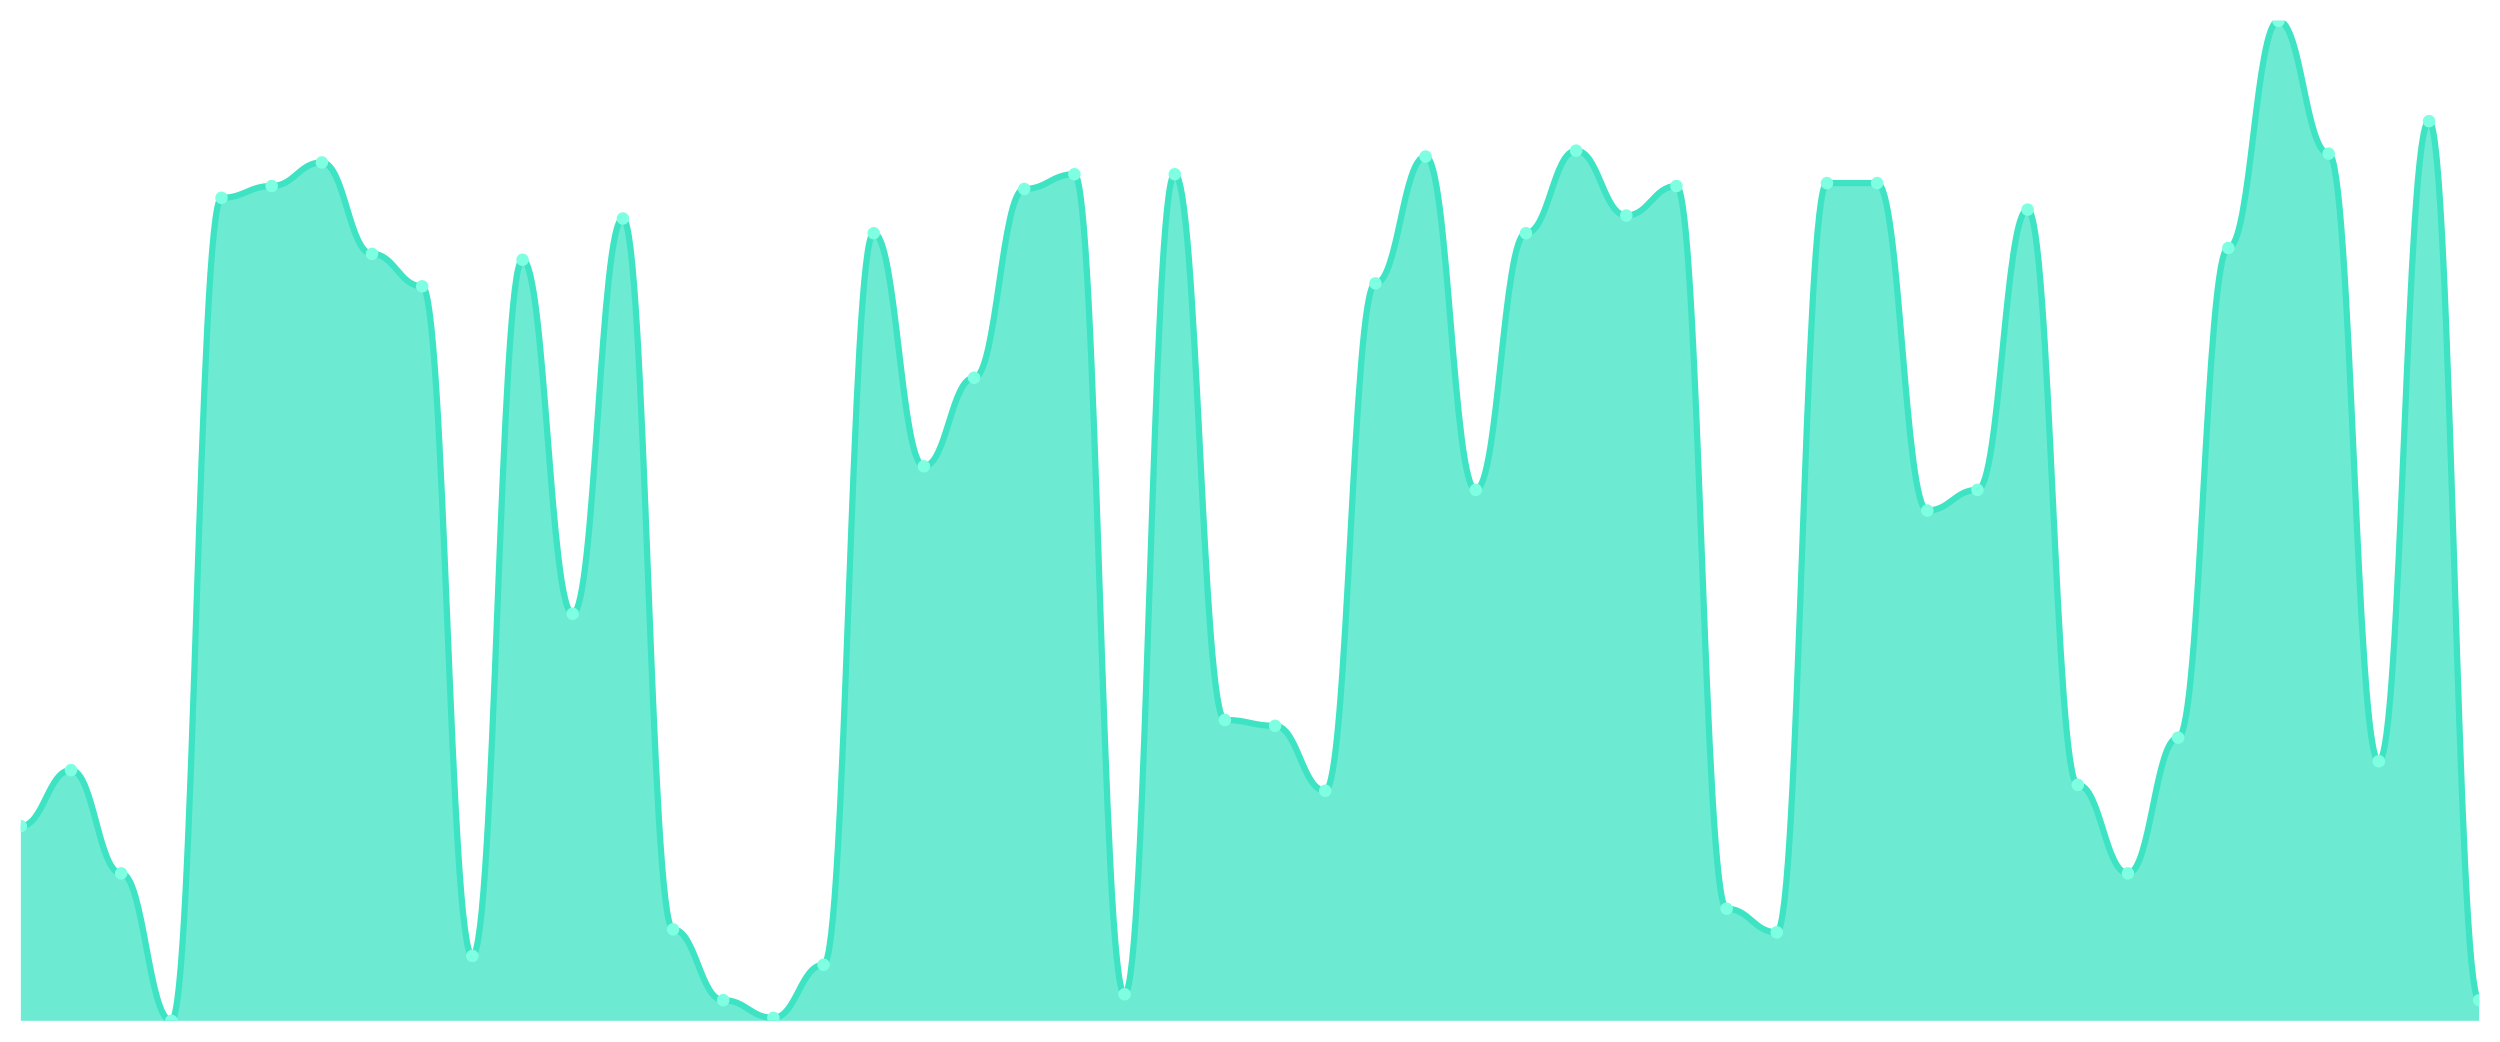
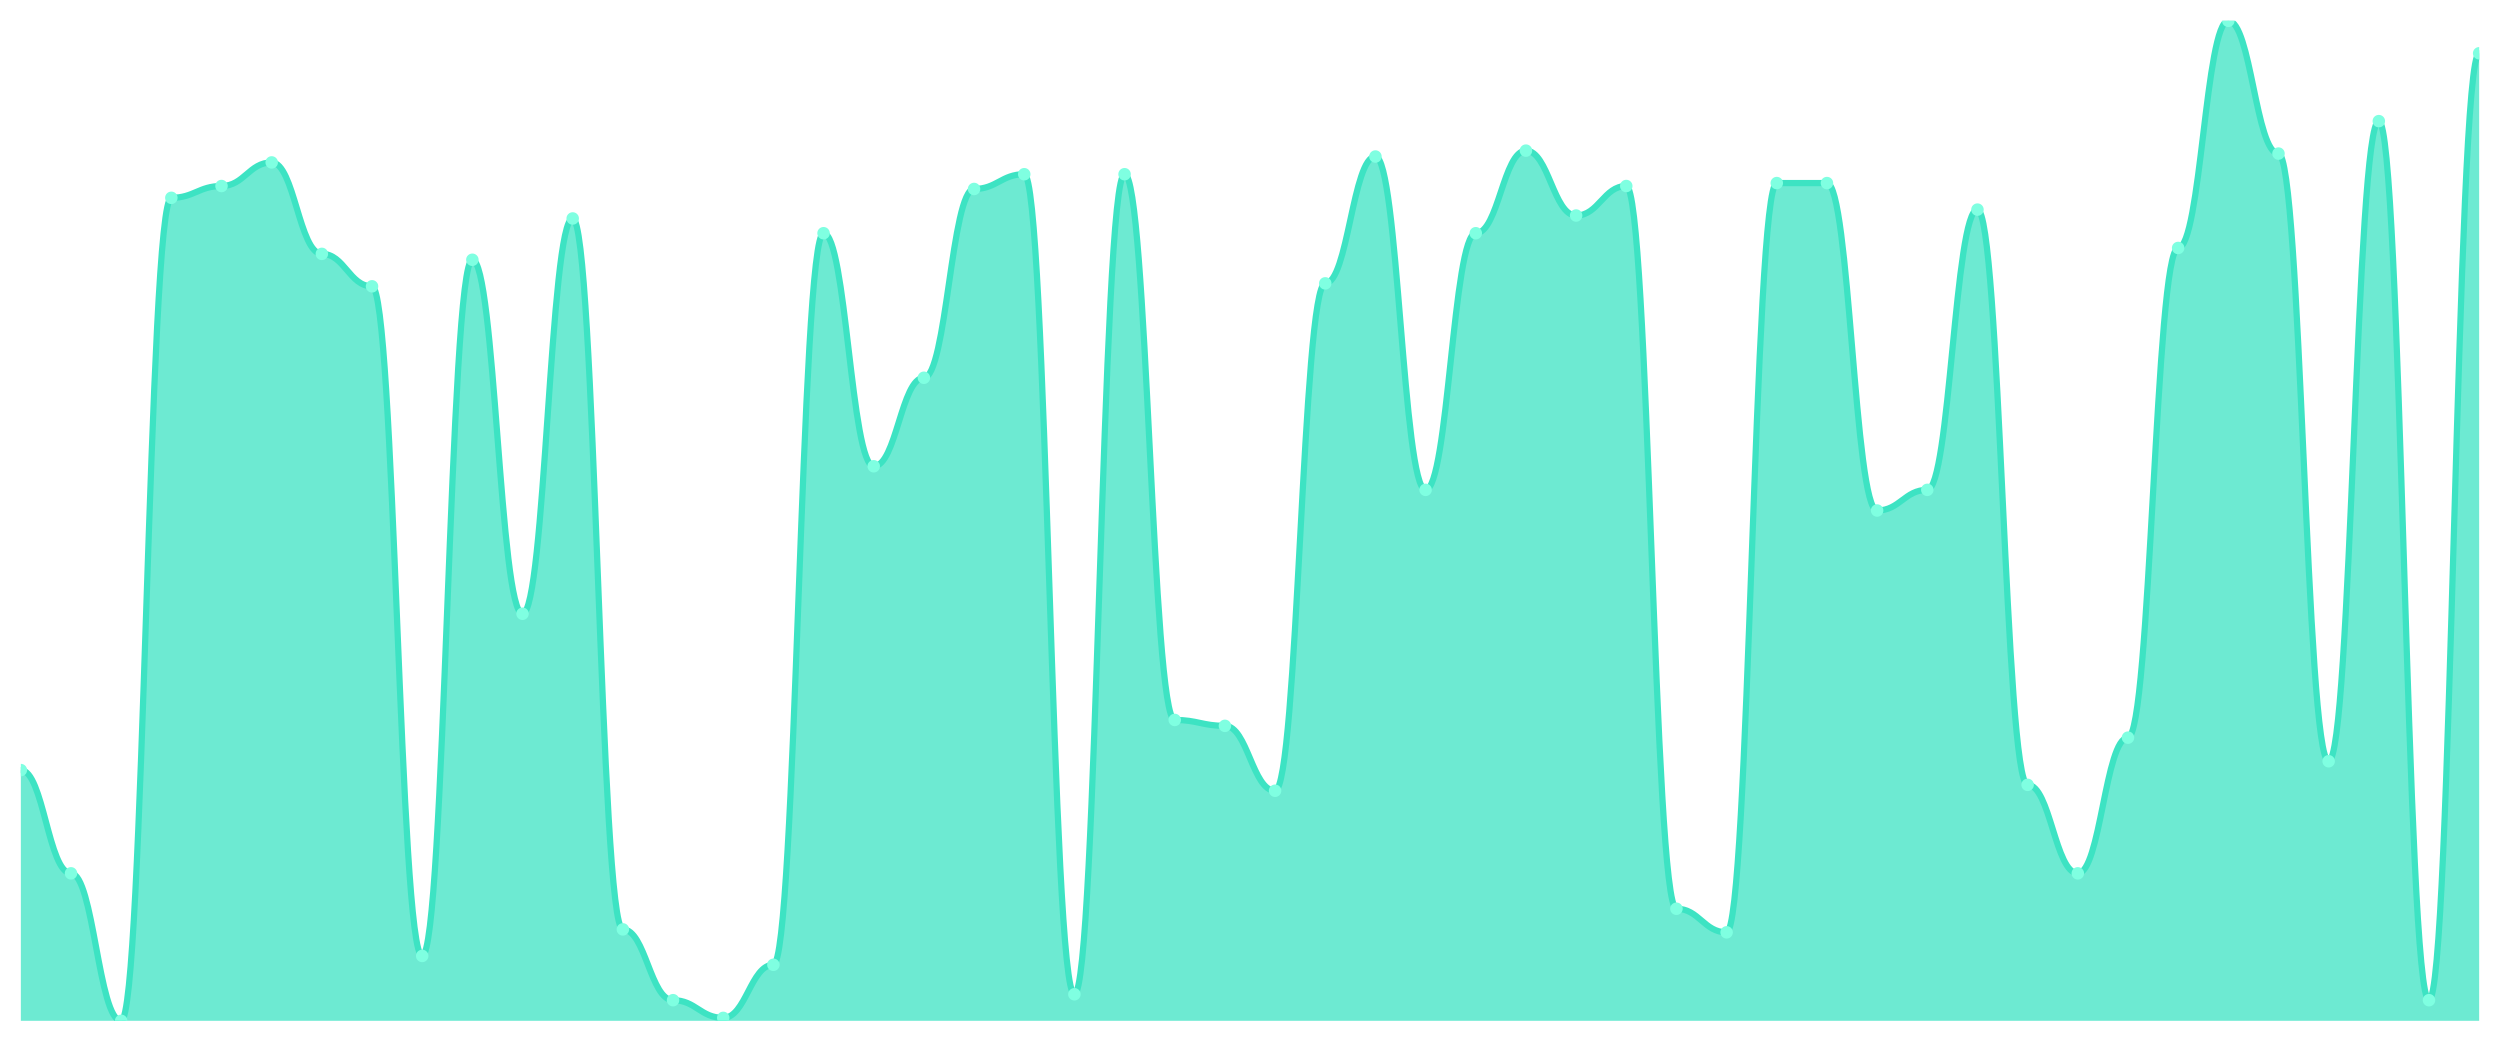
<svg xmlns="http://www.w3.org/2000/svg" viewBox="0 0 1200 500" width="1200" height="500">
  <defs>
    <clipPath id="c">
      <rect x="10" y="10" width="1180" height="480" />
    </clipPath>
  </defs>
  <rect width="1200" height="500" fill="none" />
  <g clip-path="url(#c)">
-     <path d="M 10,490 L 10,396.549 C 20.837,396.549 23.245,369.646 34.082,369.646 C 44.918,369.646 47.327,419.204 58.163,419.204 C 69,419.204 71.408,490 82.245,490 C 93.082,490 95.49,94.956 106.327,94.956 C 117.163,94.956 119.571,89.292 130.408,89.292 C 141.245,89.292 143.653,77.965 154.49,77.965 C 165.327,77.965 167.735,121.858 178.571,121.858 C 189.408,121.858 191.816,137.434 202.653,137.434 C 213.49,137.434 215.898,458.85 226.735,458.85 C 237.571,458.85 239.98,124.69 250.816,124.69 C 261.653,124.69 264.061,294.602 274.898,294.602 C 285.735,294.602 288.143,104.867 298.98,104.867 C 309.816,104.867 312.224,446.106 323.061,446.106 C 333.898,446.106 336.306,480.088 347.143,480.088 C 357.98,480.088 360.388,488.584 371.224,488.584 C 382.061,488.584 384.469,463.097 395.306,463.097 C 406.143,463.097 408.551,111.947 419.388,111.947 C 430.224,111.947 432.633,223.805 443.469,223.805 C 454.306,223.805 456.714,181.327 467.551,181.327 C 478.388,181.327 480.796,90.708 491.633,90.708 C 502.469,90.708 504.878,83.628 515.714,83.628 C 526.551,83.628 528.959,477.257 539.796,477.257 C 550.633,477.257 553.041,83.628 563.878,83.628 C 574.714,83.628 577.122,345.575 587.959,345.575 C 598.796,345.575 601.204,348.407 612.041,348.407 C 622.878,348.407 625.286,379.558 636.122,379.558 C 646.959,379.558 649.367,136.018 660.204,136.018 C 671.041,136.018 673.449,75.133 684.286,75.133 C 695.122,75.133 697.531,235.133 708.367,235.133 C 719.204,235.133 721.612,111.947 732.449,111.947 C 743.286,111.947 745.694,72.301 756.531,72.301 C 767.367,72.301 769.776,103.451 780.612,103.451 C 791.449,103.451 793.857,89.292 804.694,89.292 C 815.531,89.292 817.939,436.195 828.776,436.195 C 839.612,436.195 842.02,447.522 852.857,447.522 C 863.694,447.522 866.102,87.876 876.939,87.876 C 887.776,87.876 890.184,87.876 901.02,87.876 C 911.857,87.876 914.265,245.044 925.102,245.044 C 935.939,245.044 938.347,235.133 949.184,235.133 C 960.02,235.133 962.429,100.619 973.265,100.619 C 984.102,100.619 986.51,376.726 997.347,376.726 C 1008.184,376.726 1010.592,419.204 1021.429,419.204 C 1032.265,419.204 1034.673,354.071 1045.51,354.071 C 1056.347,354.071 1058.755,119.027 1069.592,119.027 C 1080.429,119.027 1082.837,10 1093.673,10 C 1104.51,10 1106.918,73.717 1117.755,73.717 C 1128.592,73.717 1131,365.398 1141.837,365.398 C 1152.673,365.398 1155.082,58.142 1165.918,58.142 C 1176.755,58.142 1179.163,480.088 1190,480.088 L 1190,490 Z" fill="rgba(61,227,195,0.75)" />
-     <path d="M 10,396.549 C 20.837,396.549 23.245,369.646 34.082,369.646 C 44.918,369.646 47.327,419.204 58.163,419.204 C 69,419.204 71.408,490 82.245,490 C 93.082,490 95.49,94.956 106.327,94.956 C 117.163,94.956 119.571,89.292 130.408,89.292 C 141.245,89.292 143.653,77.965 154.49,77.965 C 165.327,77.965 167.735,121.858 178.571,121.858 C 189.408,121.858 191.816,137.434 202.653,137.434 C 213.49,137.434 215.898,458.85 226.735,458.85 C 237.571,458.85 239.98,124.69 250.816,124.69 C 261.653,124.69 264.061,294.602 274.898,294.602 C 285.735,294.602 288.143,104.867 298.98,104.867 C 309.816,104.867 312.224,446.106 323.061,446.106 C 333.898,446.106 336.306,480.088 347.143,480.088 C 357.98,480.088 360.388,488.584 371.224,488.584 C 382.061,488.584 384.469,463.097 395.306,463.097 C 406.143,463.097 408.551,111.947 419.388,111.947 C 430.224,111.947 432.633,223.805 443.469,223.805 C 454.306,223.805 456.714,181.327 467.551,181.327 C 478.388,181.327 480.796,90.708 491.633,90.708 C 502.469,90.708 504.878,83.628 515.714,83.628 C 526.551,83.628 528.959,477.257 539.796,477.257 C 550.633,477.257 553.041,83.628 563.878,83.628 C 574.714,83.628 577.122,345.575 587.959,345.575 C 598.796,345.575 601.204,348.407 612.041,348.407 C 622.878,348.407 625.286,379.558 636.122,379.558 C 646.959,379.558 649.367,136.018 660.204,136.018 C 671.041,136.018 673.449,75.133 684.286,75.133 C 695.122,75.133 697.531,235.133 708.367,235.133 C 719.204,235.133 721.612,111.947 732.449,111.947 C 743.286,111.947 745.694,72.301 756.531,72.301 C 767.367,72.301 769.776,103.451 780.612,103.451 C 791.449,103.451 793.857,89.292 804.694,89.292 C 815.531,89.292 817.939,436.195 828.776,436.195 C 839.612,436.195 842.02,447.522 852.857,447.522 C 863.694,447.522 866.102,87.876 876.939,87.876 C 887.776,87.876 890.184,87.876 901.02,87.876 C 911.857,87.876 914.265,245.044 925.102,245.044 C 935.939,245.044 938.347,235.133 949.184,235.133 C 960.02,235.133 962.429,100.619 973.265,100.619 C 984.102,100.619 986.51,376.726 997.347,376.726 C 1008.184,376.726 1010.592,419.204 1021.429,419.204 C 1032.265,419.204 1034.673,354.071 1045.51,354.071 C 1056.347,354.071 1058.755,119.027 1069.592,119.027 C 1080.429,119.027 1082.837,10 1093.673,10 C 1104.51,10 1106.918,73.717 1117.755,73.717 C 1128.592,73.717 1131,365.398 1141.837,365.398 C 1152.673,365.398 1155.082,58.142 1165.918,58.142 C 1176.755,58.142 1179.163,480.088 1190,480.088" fill="none" stroke="#3de3c3" stroke-width="3" stroke-linecap="round" stroke-linejoin="round" />
-     <circle cx="10" cy="396.549" r="3" fill="#7fffe1" />
-     <circle cx="34.082" cy="369.646" r="3" fill="#7fffe1" />
-     <circle cx="58.163" cy="419.204" r="3" fill="#7fffe1" />
-     <circle cx="82.245" cy="490" r="3" fill="#7fffe1" />
-     <circle cx="106.327" cy="94.956" r="3" fill="#7fffe1" />
-     <circle cx="130.408" cy="89.292" r="3" fill="#7fffe1" />
-     <circle cx="154.49" cy="77.965" r="3" fill="#7fffe1" />
-     <circle cx="178.571" cy="121.858" r="3" fill="#7fffe1" />
-     <circle cx="202.653" cy="137.434" r="3" fill="#7fffe1" />
-     <circle cx="226.735" cy="458.85" r="3" fill="#7fffe1" />
-     <circle cx="250.816" cy="124.69" r="3" fill="#7fffe1" />
-     <circle cx="274.898" cy="294.602" r="3" fill="#7fffe1" />
-     <circle cx="298.98" cy="104.867" r="3" fill="#7fffe1" />
-     <circle cx="323.061" cy="446.106" r="3" fill="#7fffe1" />
-     <circle cx="347.143" cy="480.088" r="3" fill="#7fffe1" />
-     <circle cx="371.224" cy="488.584" r="3" fill="#7fffe1" />
-     <circle cx="395.306" cy="463.097" r="3" fill="#7fffe1" />
-     <circle cx="419.388" cy="111.947" r="3" fill="#7fffe1" />
-     <circle cx="443.469" cy="223.805" r="3" fill="#7fffe1" />
-     <circle cx="467.551" cy="181.327" r="3" fill="#7fffe1" />
-     <circle cx="491.633" cy="90.708" r="3" fill="#7fffe1" />
-     <circle cx="515.714" cy="83.628" r="3" fill="#7fffe1" />
-     <circle cx="539.796" cy="477.257" r="3" fill="#7fffe1" />
-     <circle cx="563.878" cy="83.628" r="3" fill="#7fffe1" />
-     <circle cx="587.959" cy="345.575" r="3" fill="#7fffe1" />
-     <circle cx="612.041" cy="348.407" r="3" fill="#7fffe1" />
-     <circle cx="636.122" cy="379.558" r="3" fill="#7fffe1" />
-     <circle cx="660.204" cy="136.018" r="3" fill="#7fffe1" />
-     <circle cx="684.286" cy="75.133" r="3" fill="#7fffe1" />
-     <circle cx="708.367" cy="235.133" r="3" fill="#7fffe1" />
-     <circle cx="732.449" cy="111.947" r="3" fill="#7fffe1" />
-     <circle cx="756.531" cy="72.301" r="3" fill="#7fffe1" />
-     <circle cx="780.612" cy="103.451" r="3" fill="#7fffe1" />
-     <circle cx="804.694" cy="89.292" r="3" fill="#7fffe1" />
-     <circle cx="828.776" cy="436.195" r="3" fill="#7fffe1" />
-     <circle cx="852.857" cy="447.522" r="3" fill="#7fffe1" />
+     <path d="M 10,490 L 10,369.646 C 20.837,369.646 23.245,419.204 34.082,419.204 C 44.918,419.204 47.327,490 58.163,490 C 69,490 71.408,94.956 82.245,94.956 C 93.082,94.956 95.49,89.292 106.327,89.292 C 117.163,89.292 119.571,77.965 130.408,77.965 C 141.245,77.965 143.653,121.858 154.49,121.858 C 165.327,121.858 167.735,137.434 178.571,137.434 C 189.408,137.434 191.816,458.85 202.653,458.85 C 213.49,458.85 215.898,124.69 226.735,124.69 C 237.571,124.69 239.98,294.602 250.816,294.602 C 261.653,294.602 264.061,104.867 274.898,104.867 C 285.735,104.867 288.143,446.106 298.98,446.106 C 309.816,446.106 312.224,480.088 323.061,480.088 C 333.898,480.088 336.306,488.584 347.143,488.584 C 357.98,488.584 360.388,463.097 371.224,463.097 C 382.061,463.097 384.469,111.947 395.306,111.947 C 406.143,111.947 408.551,223.805 419.388,223.805 C 430.224,223.805 432.633,181.327 443.469,181.327 C 454.306,181.327 456.714,90.708 467.551,90.708 C 478.388,90.708 480.796,83.628 491.633,83.628 C 502.469,83.628 504.878,477.257 515.714,477.257 C 526.551,477.257 528.959,83.628 539.796,83.628 C 550.633,83.628 553.041,345.575 563.878,345.575 C 574.714,345.575 577.122,348.407 587.959,348.407 C 598.796,348.407 601.204,379.558 612.041,379.558 C 622.878,379.558 625.286,136.018 636.122,136.018 C 646.959,136.018 649.367,75.133 660.204,75.133 C 671.041,75.133 673.449,235.133 684.286,235.133 C 695.122,235.133 697.531,111.947 708.367,111.947 C 719.204,111.947 721.612,72.301 732.449,72.301 C 743.286,72.301 745.694,103.451 756.531,103.451 C 767.367,103.451 769.776,89.292 780.612,89.292 C 791.449,89.292 793.857,436.195 804.694,436.195 C 815.531,436.195 817.939,447.522 828.776,447.522 C 839.612,447.522 842.02,87.876 852.857,87.876 C 863.694,87.876 866.102,87.876 876.939,87.876 C 887.776,87.876 890.184,245.044 901.02,245.044 C 911.857,245.044 914.265,235.133 925.102,235.133 C 935.939,235.133 938.347,100.619 949.184,100.619 C 960.02,100.619 962.429,376.726 973.265,376.726 C 984.102,376.726 986.51,419.204 997.347,419.204 C 1008.184,419.204 1010.592,354.071 1021.429,354.071 C 1032.265,354.071 1034.673,119.027 1045.51,119.027 C 1056.347,119.027 1058.755,10 1069.592,10 C 1080.429,10 1082.837,73.717 1093.673,73.717 C 1104.51,73.717 1106.918,365.398 1117.755,365.398 C 1128.592,365.398 1131,58.142 1141.837,58.142 C 1152.673,58.142 1155.082,480.088 1165.918,480.088 C 1176.755,480.088 1179.163,25.575 1190,25.575 L 1190,490 Z" fill="rgba(61,227,195,0.75)" />
+     <path d="M 10,369.646 C 20.837,369.646 23.245,419.204 34.082,419.204 C 44.918,419.204 47.327,490 58.163,490 C 69,490 71.408,94.956 82.245,94.956 C 93.082,94.956 95.49,89.292 106.327,89.292 C 117.163,89.292 119.571,77.965 130.408,77.965 C 141.245,77.965 143.653,121.858 154.49,121.858 C 165.327,121.858 167.735,137.434 178.571,137.434 C 189.408,137.434 191.816,458.85 202.653,458.85 C 213.49,458.85 215.898,124.69 226.735,124.69 C 237.571,124.69 239.98,294.602 250.816,294.602 C 261.653,294.602 264.061,104.867 274.898,104.867 C 285.735,104.867 288.143,446.106 298.98,446.106 C 309.816,446.106 312.224,480.088 323.061,480.088 C 333.898,480.088 336.306,488.584 347.143,488.584 C 357.98,488.584 360.388,463.097 371.224,463.097 C 382.061,463.097 384.469,111.947 395.306,111.947 C 406.143,111.947 408.551,223.805 419.388,223.805 C 430.224,223.805 432.633,181.327 443.469,181.327 C 454.306,181.327 456.714,90.708 467.551,90.708 C 478.388,90.708 480.796,83.628 491.633,83.628 C 502.469,83.628 504.878,477.257 515.714,477.257 C 526.551,477.257 528.959,83.628 539.796,83.628 C 550.633,83.628 553.041,345.575 563.878,345.575 C 574.714,345.575 577.122,348.407 587.959,348.407 C 598.796,348.407 601.204,379.558 612.041,379.558 C 622.878,379.558 625.286,136.018 636.122,136.018 C 646.959,136.018 649.367,75.133 660.204,75.133 C 671.041,75.133 673.449,235.133 684.286,235.133 C 695.122,235.133 697.531,111.947 708.367,111.947 C 719.204,111.947 721.612,72.301 732.449,72.301 C 743.286,72.301 745.694,103.451 756.531,103.451 C 767.367,103.451 769.776,89.292 780.612,89.292 C 791.449,89.292 793.857,436.195 804.694,436.195 C 815.531,436.195 817.939,447.522 828.776,447.522 C 839.612,447.522 842.02,87.876 852.857,87.876 C 863.694,87.876 866.102,87.876 876.939,87.876 C 887.776,87.876 890.184,245.044 901.02,245.044 C 911.857,245.044 914.265,235.133 925.102,235.133 C 935.939,235.133 938.347,100.619 949.184,100.619 C 960.02,100.619 962.429,376.726 973.265,376.726 C 984.102,376.726 986.51,419.204 997.347,419.204 C 1008.184,419.204 1010.592,354.071 1021.429,354.071 C 1032.265,354.071 1034.673,119.027 1045.51,119.027 C 1056.347,119.027 1058.755,10 1069.592,10 C 1080.429,10 1082.837,73.717 1093.673,73.717 C 1104.51,73.717 1106.918,365.398 1117.755,365.398 C 1128.592,365.398 1131,58.142 1141.837,58.142 C 1152.673,58.142 1155.082,480.088 1165.918,480.088 C 1176.755,480.088 1179.163,25.575 1190,25.575" fill="none" stroke="#3de3c3" stroke-width="3" stroke-linecap="round" stroke-linejoin="round" />
+     <circle cx="10" cy="369.646" r="3" fill="#7fffe1" />
+     <circle cx="34.082" cy="419.204" r="3" fill="#7fffe1" />
+     <circle cx="58.163" cy="490" r="3" fill="#7fffe1" />
+     <circle cx="82.245" cy="94.956" r="3" fill="#7fffe1" />
+     <circle cx="106.327" cy="89.292" r="3" fill="#7fffe1" />
+     <circle cx="130.408" cy="77.965" r="3" fill="#7fffe1" />
+     <circle cx="154.49" cy="121.858" r="3" fill="#7fffe1" />
+     <circle cx="178.571" cy="137.434" r="3" fill="#7fffe1" />
+     <circle cx="202.653" cy="458.85" r="3" fill="#7fffe1" />
+     <circle cx="226.735" cy="124.69" r="3" fill="#7fffe1" />
+     <circle cx="250.816" cy="294.602" r="3" fill="#7fffe1" />
+     <circle cx="274.898" cy="104.867" r="3" fill="#7fffe1" />
+     <circle cx="298.98" cy="446.106" r="3" fill="#7fffe1" />
+     <circle cx="323.061" cy="480.088" r="3" fill="#7fffe1" />
+     <circle cx="347.143" cy="488.584" r="3" fill="#7fffe1" />
+     <circle cx="371.224" cy="463.097" r="3" fill="#7fffe1" />
+     <circle cx="395.306" cy="111.947" r="3" fill="#7fffe1" />
+     <circle cx="419.388" cy="223.805" r="3" fill="#7fffe1" />
+     <circle cx="443.469" cy="181.327" r="3" fill="#7fffe1" />
+     <circle cx="467.551" cy="90.708" r="3" fill="#7fffe1" />
+     <circle cx="491.633" cy="83.628" r="3" fill="#7fffe1" />
+     <circle cx="515.714" cy="477.257" r="3" fill="#7fffe1" />
+     <circle cx="539.796" cy="83.628" r="3" fill="#7fffe1" />
+     <circle cx="563.878" cy="345.575" r="3" fill="#7fffe1" />
+     <circle cx="587.959" cy="348.407" r="3" fill="#7fffe1" />
+     <circle cx="612.041" cy="379.558" r="3" fill="#7fffe1" />
+     <circle cx="636.122" cy="136.018" r="3" fill="#7fffe1" />
+     <circle cx="660.204" cy="75.133" r="3" fill="#7fffe1" />
+     <circle cx="684.286" cy="235.133" r="3" fill="#7fffe1" />
+     <circle cx="708.367" cy="111.947" r="3" fill="#7fffe1" />
+     <circle cx="732.449" cy="72.301" r="3" fill="#7fffe1" />
+     <circle cx="756.531" cy="103.451" r="3" fill="#7fffe1" />
+     <circle cx="780.612" cy="89.292" r="3" fill="#7fffe1" />
+     <circle cx="804.694" cy="436.195" r="3" fill="#7fffe1" />
+     <circle cx="828.776" cy="447.522" r="3" fill="#7fffe1" />
+     <circle cx="852.857" cy="87.876" r="3" fill="#7fffe1" />
    <circle cx="876.939" cy="87.876" r="3" fill="#7fffe1" />
-     <circle cx="901.02" cy="87.876" r="3" fill="#7fffe1" />
-     <circle cx="925.102" cy="245.044" r="3" fill="#7fffe1" />
-     <circle cx="949.184" cy="235.133" r="3" fill="#7fffe1" />
-     <circle cx="973.265" cy="100.619" r="3" fill="#7fffe1" />
-     <circle cx="997.347" cy="376.726" r="3" fill="#7fffe1" />
-     <circle cx="1021.429" cy="419.204" r="3" fill="#7fffe1" />
-     <circle cx="1045.51" cy="354.071" r="3" fill="#7fffe1" />
-     <circle cx="1069.592" cy="119.027" r="3" fill="#7fffe1" />
-     <circle cx="1093.673" cy="10" r="3" fill="#7fffe1" />
-     <circle cx="1117.755" cy="73.717" r="3" fill="#7fffe1" />
-     <circle cx="1141.837" cy="365.398" r="3" fill="#7fffe1" />
-     <circle cx="1165.918" cy="58.142" r="3" fill="#7fffe1" />
-     <circle cx="1190" cy="480.088" r="3" fill="#7fffe1" />
+     <circle cx="901.02" cy="245.044" r="3" fill="#7fffe1" />
+     <circle cx="925.102" cy="235.133" r="3" fill="#7fffe1" />
+     <circle cx="949.184" cy="100.619" r="3" fill="#7fffe1" />
+     <circle cx="973.265" cy="376.726" r="3" fill="#7fffe1" />
+     <circle cx="997.347" cy="419.204" r="3" fill="#7fffe1" />
+     <circle cx="1021.429" cy="354.071" r="3" fill="#7fffe1" />
+     <circle cx="1045.51" cy="119.027" r="3" fill="#7fffe1" />
+     <circle cx="1069.592" cy="10" r="3" fill="#7fffe1" />
+     <circle cx="1093.673" cy="73.717" r="3" fill="#7fffe1" />
+     <circle cx="1117.755" cy="365.398" r="3" fill="#7fffe1" />
+     <circle cx="1141.837" cy="58.142" r="3" fill="#7fffe1" />
+     <circle cx="1165.918" cy="480.088" r="3" fill="#7fffe1" />
+     <circle cx="1190" cy="25.575" r="3" fill="#7fffe1" />
  </g>
</svg>
